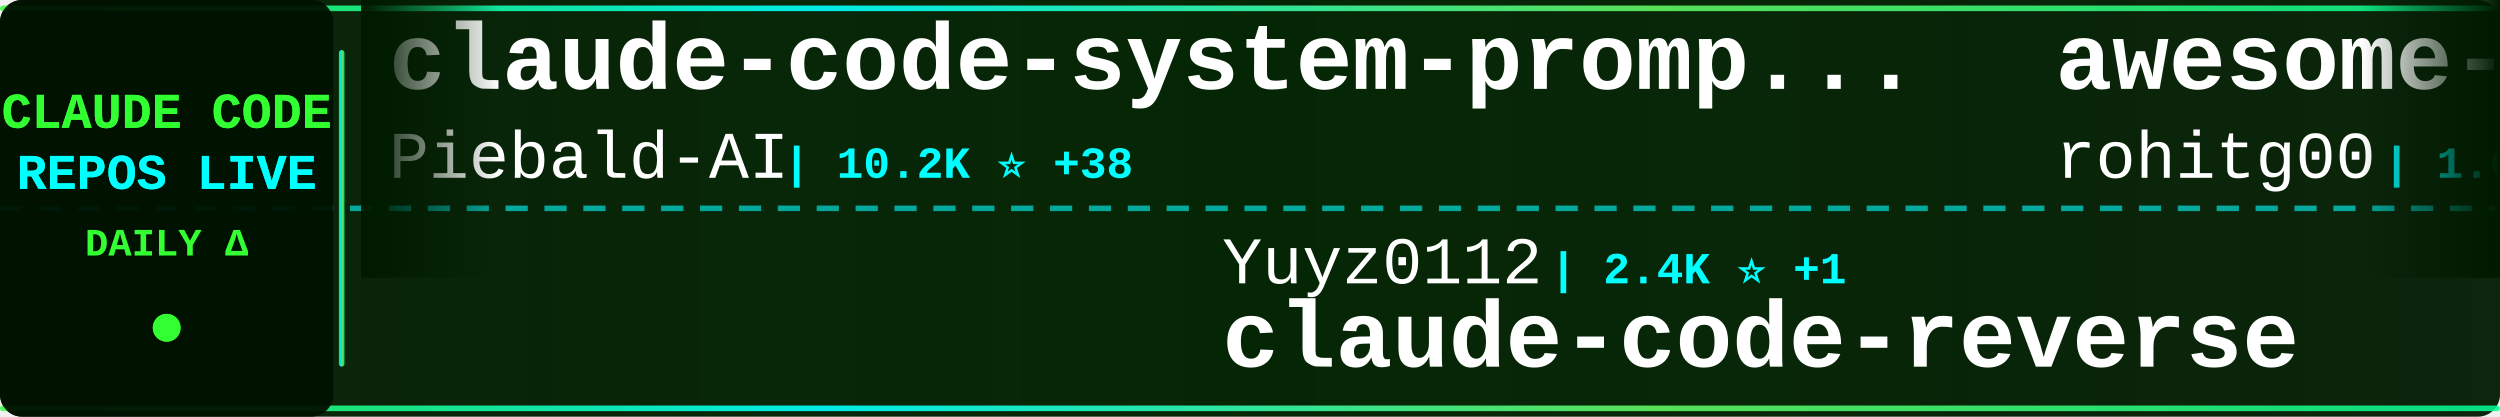
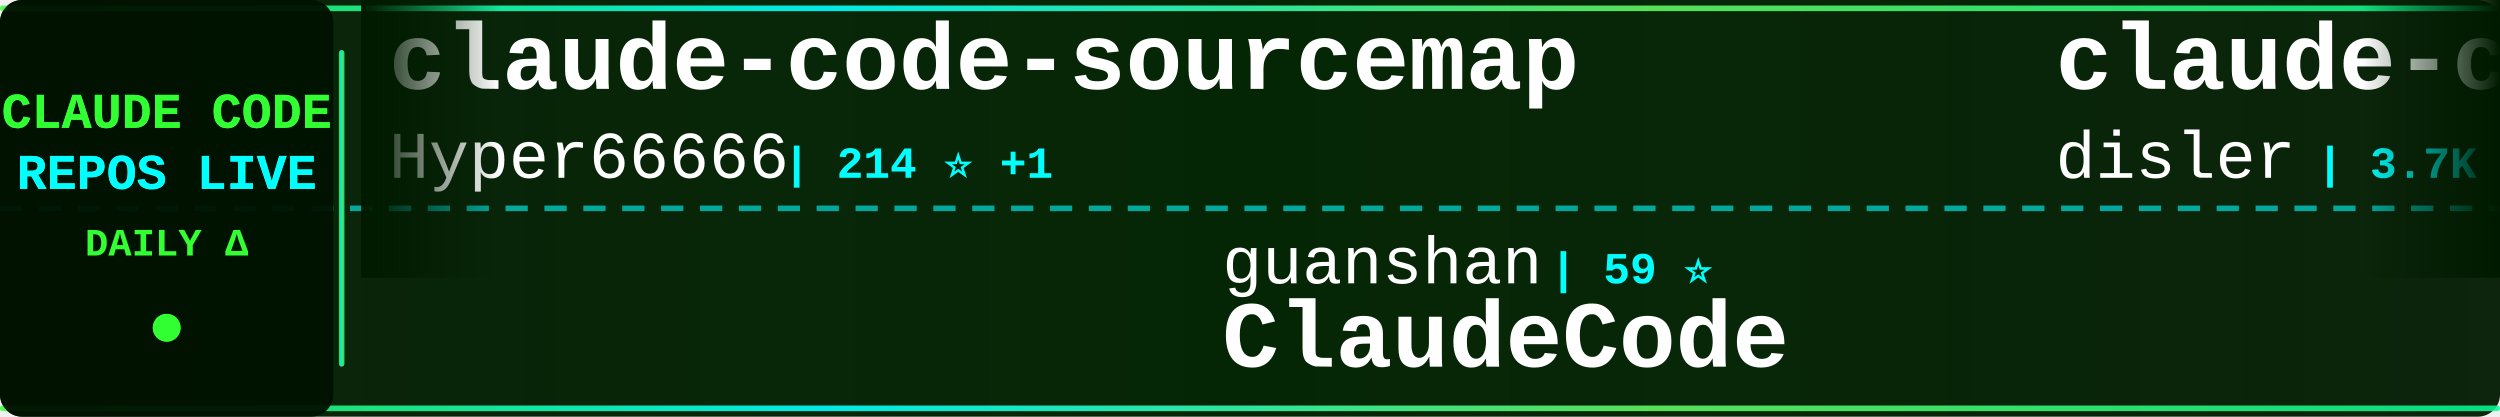
<svg xmlns="http://www.w3.org/2000/svg" width="900" height="150">
  <defs>
    <linearGradient id="tickerBg" x1="0%" y1="0%" x2="100%" y2="0%">
      <stop offset="0%" style="stop-color:#001a00;stop-opacity:0.95" />
      <stop offset="50%" style="stop-color:#002200;stop-opacity:0.98" />
      <stop offset="100%" style="stop-color:#001a00;stop-opacity:0.95" />
    </linearGradient>
    <linearGradient id="borderGrad" x1="0%" y1="0%" x2="100%" y2="0%">
      <stop offset="0%" style="stop-color:#33ff33;stop-opacity:0.85">
        <animate attributeName="stop-opacity" values="0.85;1;0.85" dur="2s" repeatCount="indefinite" />
      </stop>
      <stop offset="33%" style="stop-color:#00ffff;stop-opacity:0.9">
        <animate attributeName="stop-opacity" values="0.9;1;0.9" dur="2.2s" repeatCount="indefinite" />
      </stop>
      <stop offset="66%" style="stop-color:#66ff66;stop-opacity:0.85">
        <animate attributeName="stop-opacity" values="0.85;1;0.85" dur="1.8s" repeatCount="indefinite" />
      </stop>
      <stop offset="100%" style="stop-color:#00ff99;stop-opacity:0.85">
        <animate attributeName="stop-opacity" values="0.85;1;0.85" dur="2s" repeatCount="indefinite" />
      </stop>
    </linearGradient>
    <filter id="textGlow">
      <feGaussianBlur stdDeviation="0.1" result="coloredBlur" />
      <feMerge>
        <feMergeNode in="coloredBlur" />
        <feMergeNode in="SourceGraphic" />
      </feMerge>
    </filter>
    <filter id="metricGlow">
      <feGaussianBlur stdDeviation="0.2" result="coloredBlur" />
      <feMerge>
        <feMergeNode in="coloredBlur" />
        <feMergeNode in="SourceGraphic" />
      </feMerge>
    </filter>
    <linearGradient id="leftFade" x1="0%" y1="0%" x2="100%" y2="0%">
      <stop offset="0%" style="stop-color:#001a00;stop-opacity:1" />
      <stop offset="100%" style="stop-color:#001a00;stop-opacity:0" />
    </linearGradient>
    <linearGradient id="rightFade" x1="0%" y1="0%" x2="100%" y2="0%">
      <stop offset="0%" style="stop-color:#001a00;stop-opacity:0" />
      <stop offset="100%" style="stop-color:#001a00;stop-opacity:1" />
    </linearGradient>
  </defs>
  <rect width="900" height="150" fill="url(#tickerBg)" rx="8" />
  <rect x="0" y="2" width="900" height="2" fill="url(#borderGrad)" rx="1" />
  <rect x="0" y="146" width="900" height="2" fill="url(#borderGrad)" rx="1" />
  <line x1="0" y1="75" x2="900" y2="75" stroke="#00ffff" stroke-width="2" stroke-dasharray="8 6" opacity="0.6" />
  <rect x="0" y="0" width="120" height="150" fill="#001100" opacity="0.95" rx="8" />
  <text x="60" y="46" font-family="'Courier New', monospace" font-size="18" font-weight="bold" fill="#33ff33" text-anchor="middle" filter="url(#textGlow)">
    CLAUDE CODE
  </text>
  <text x="60" y="68" font-family="'Courier New', monospace" font-size="18" font-weight="bold" fill="#00ffff" text-anchor="middle" filter="url(#textGlow)">
    REPOS LIVE
  </text>
  <text x="60" y="92" font-family="'Courier New', monospace" font-size="14" font-weight="bold" fill="#33ff33" text-anchor="middle">
    DAILY Δ
  </text>
  <circle cx="60" cy="118" r="5" fill="#33ff33" filter="url(#metricGlow)">
    <animate attributeName="r" values="4;6;4" dur="1.5s" repeatCount="indefinite" />
    <animate attributeName="opacity" values="0.6;1;0.6" dur="1.5s" repeatCount="indefinite" />
  </circle>
  <rect x="122" y="18" width="2" height="114" fill="url(#borderGrad)" rx="1" />
  <clipPath id="tickerClip">
    <rect x="130" y="0" width="770" height="150" />
  </clipPath>
  <g clip-path="url(#tickerClip)">
    <g id="tickerItems">
      <animateTransform attributeName="transform" attributeType="XML" type="translate" from="0 0" to="-3000 0" dur="54s" repeatCount="indefinite" />
      <g transform="translate(0, 0)">
-         <text x="140" y="32" font-family="'Courier New', monospace" font-size="34" font-weight="bold" fill="#ffffff">claude-code-system-promp...</text>
-         <text x="140" y="64" font-family="'Courier New', monospace" font-size="24" font-weight="normal" fill="#ffffff" opacity="1.0">Piebald-AI</text>
-         <text x="282" y="64" font-family="'Courier New', monospace" font-size="16" font-weight="bold" fill="#00ffff"> | 10.2K ⭐ +38</text>
+         <text x="140" y="32" font-family="'Courier New', monospace" font-size="34" font-weight="bold" fill="#ffffff">claude-code-sourcemap</text>
+         <text x="140" y="64" font-family="'Courier New', monospace" font-size="24" font-weight="normal" fill="#ffffff" opacity="1.0">Hyper66666</text>
+         <text x="282" y="64" font-family="'Courier New', monospace" font-size="16" font-weight="bold" fill="#00ffff"> | 214 ⭐ +1</text>
      </g>
      <g transform="translate(300, 0)">
-         <text x="140" y="102" font-family="'Courier New', monospace" font-size="24" font-weight="normal" fill="#ffffff" opacity="1.0">Yuyz0112</text>
-         <text x="258" y="102" font-family="'Courier New', monospace" font-size="16" font-weight="bold" fill="#00ffff"> | 2.4K ⭐ +1</text>
-         <text x="140" y="132" font-family="'Courier New', monospace" font-size="34" font-weight="bold" fill="#ffffff">claude-code-reverse</text>
+         <text x="140" y="102" font-family="'Courier New', monospace" font-size="24" font-weight="normal" fill="#ffffff" opacity="1.0">guanshan</text>
+         <text x="258" y="102" font-family="'Courier New', monospace" font-size="16" font-weight="bold" fill="#00ffff"> | 59 ⭐</text>
+         <text x="140" y="132" font-family="'Courier New', monospace" font-size="34" font-weight="bold" fill="#ffffff">ClaudeCode</text>
      </g>
      <g transform="translate(600, 0)">
-         <text x="140" y="32" font-family="'Courier New', monospace" font-size="34" font-weight="bold" fill="#ffffff">awesome-claude-code-tool...</text>
-         <text x="140" y="64" font-family="'Courier New', monospace" font-size="24" font-weight="normal" fill="#ffffff" opacity="1.0">rohitg00</text>
-         <text x="258" y="64" font-family="'Courier New', monospace" font-size="16" font-weight="bold" fill="#00ffff"> | 1.6K ⭐ +15</text>
+         <text x="140" y="32" font-family="'Courier New', monospace" font-size="34" font-weight="bold" fill="#ffffff">claude-code-hooks-master...</text>
+         <text x="140" y="64" font-family="'Courier New', monospace" font-size="24" font-weight="normal" fill="#ffffff" opacity="1.0">disler</text>
+         <text x="234" y="64" font-family="'Courier New', monospace" font-size="16" font-weight="bold" fill="#00ffff"> | 3.7K ⭐ +4</text>
      </g>
      <g transform="translate(900, 0)">
-         <text x="140" y="102" font-family="'Courier New', monospace" font-size="24" font-weight="normal" fill="#ffffff" opacity="1.0">andrew-kramer-inno</text>
-         <text x="378" y="102" font-family="'Courier New', monospace" font-size="16" font-weight="bold" fill="#00ffff"> | 587 ⭐</text>
-         <text x="140" y="132" font-family="'Courier New', monospace" font-size="34" font-weight="bold" fill="#ffffff">claude-code-source-build</text>
+         <text x="140" y="102" font-family="'Courier New', monospace" font-size="24" font-weight="normal" fill="#ffffff" opacity="1.0">feiskyer</text>
+         <text x="258" y="102" font-family="'Courier New', monospace" font-size="16" font-weight="bold" fill="#00ffff"> | 1.5K ⭐ +2</text>
+         <text x="140" y="132" font-family="'Courier New', monospace" font-size="34" font-weight="bold" fill="#ffffff">claude-code-settings</text>
      </g>
      <g transform="translate(1200, 0)">
-         <text x="140" y="32" font-family="'Courier New', monospace" font-size="34" font-weight="bold" fill="#ffffff">antigravity-awesome-skil...</text>
-         <text x="140" y="64" font-family="'Courier New', monospace" font-size="24" font-weight="normal" fill="#ffffff" opacity="1.0">sickn33</text>
-         <text x="246" y="64" font-family="'Courier New', monospace" font-size="16" font-weight="bold" fill="#00ffff"> | 37.3K ⭐ +143</text>
+         <text x="140" y="32" font-family="'Courier New', monospace" font-size="34" font-weight="bold" fill="#ffffff">claude-code-source</text>
+         <text x="140" y="64" font-family="'Courier New', monospace" font-size="24" font-weight="normal" fill="#ffffff" opacity="1.0">AprilNEA</text>
+         <text x="258" y="64" font-family="'Courier New', monospace" font-size="16" font-weight="bold" fill="#00ffff"> | 377 ⭐ +1</text>
      </g>
      <g transform="translate(1500, 0)">
-         <text x="140" y="102" font-family="'Courier New', monospace" font-size="24" font-weight="normal" fill="#ffffff" opacity="1.0">davila7</text>
-         <text x="246" y="102" font-family="'Courier New', monospace" font-size="16" font-weight="bold" fill="#00ffff"> | 27.2K ⭐ +47</text>
-         <text x="140" y="132" font-family="'Courier New', monospace" font-size="34" font-weight="bold" fill="#ffffff">claude-code-templates</text>
+         <text x="140" y="102" font-family="'Courier New', monospace" font-size="24" font-weight="normal" fill="#ffffff" opacity="1.0">Windy3f3f3f3f</text>
+         <text x="318" y="102" font-family="'Courier New', monospace" font-size="16" font-weight="bold" fill="#00ffff"> | 1.2K ⭐ +13</text>
+         <text x="140" y="132" font-family="'Courier New', monospace" font-size="34" font-weight="bold" fill="#ffffff">claude-code-from-scratch</text>
      </g>
      <g transform="translate(1800, 0)">
-         <text x="140" y="32" font-family="'Courier New', monospace" font-size="34" font-weight="bold" fill="#ffffff">claude-code-source</text>
-         <text x="140" y="64" font-family="'Courier New', monospace" font-size="24" font-weight="normal" fill="#ffffff" opacity="1.0">JrCx7scC</text>
-         <text x="258" y="64" font-family="'Courier New', monospace" font-size="16" font-weight="bold" fill="#00ffff"> | 367 ⭐</text>
+         <text x="140" y="32" font-family="'Courier New', monospace" font-size="34" font-weight="bold" fill="#ffffff">claude-code-analysis</text>
+         <text x="140" y="64" font-family="'Courier New', monospace" font-size="24" font-weight="normal" fill="#ffffff" opacity="1.0">liuup</text>
+         <text x="222" y="64" font-family="'Courier New', monospace" font-size="16" font-weight="bold" fill="#00ffff"> | 2.4K ⭐ +31</text>
      </g>
      <g transform="translate(2100, 0)">
-         <text x="140" y="102" font-family="'Courier New', monospace" font-size="24" font-weight="normal" fill="#ffffff" opacity="1.0">nicedreamzapp</text>
-         <text x="318" y="102" font-family="'Courier New', monospace" font-size="16" font-weight="bold" fill="#00ffff"> | 2.6K ⭐ +16</text>
-         <text x="140" y="132" font-family="'Courier New', monospace" font-size="34" font-weight="bold" fill="#ffffff">claude-code-local</text>
+         <text x="140" y="102" font-family="'Courier New', monospace" font-size="24" font-weight="normal" fill="#ffffff" opacity="1.0">lintsinghua</text>
+         <text x="294" y="102" font-family="'Courier New', monospace" font-size="16" font-weight="bold" fill="#00ffff"> | 3.2K ⭐ +30</text>
+         <text x="140" y="132" font-family="'Courier New', monospace" font-size="34" font-weight="bold" fill="#ffffff">claude-code-book</text>
      </g>
      <g transform="translate(2400, 0)">
-         <text x="140" y="32" font-family="'Courier New', monospace" font-size="34" font-weight="bold" fill="#ffffff">nanoclaw</text>
-         <text x="140" y="64" font-family="'Courier New', monospace" font-size="24" font-weight="normal" fill="#ffffff" opacity="1.0">nanocoai</text>
-         <text x="258" y="64" font-family="'Courier New', monospace" font-size="16" font-weight="bold" fill="#00ffff"> | 28.8K ⭐ +35</text>
+         <text x="140" y="32" font-family="'Courier New', monospace" font-size="34" font-weight="bold" fill="#ffffff">claude-task-master</text>
+         <text x="140" y="64" font-family="'Courier New', monospace" font-size="24" font-weight="normal" fill="#ffffff" opacity="1.0">eyaltoledano</text>
+         <text x="306" y="64" font-family="'Courier New', monospace" font-size="16" font-weight="bold" fill="#00ffff"> | 27.1K ⭐ +20</text>
      </g>
      <g transform="translate(2700, 0)">
-         <text x="140" y="102" font-family="'Courier New', monospace" font-size="24" font-weight="normal" fill="#ffffff" opacity="1.0">ykdojo</text>
-         <text x="234" y="102" font-family="'Courier New', monospace" font-size="16" font-weight="bold" fill="#00ffff"> | 8.2K ⭐ +16</text>
-         <text x="140" y="132" font-family="'Courier New', monospace" font-size="34" font-weight="bold" fill="#ffffff">claude-code-tips</text>
+         <text x="140" y="102" font-family="'Courier New', monospace" font-size="24" font-weight="normal" fill="#ffffff" opacity="1.0">chauncygu</text>
+         <text x="270" y="102" font-family="'Courier New', monospace" font-size="16" font-weight="bold" fill="#00ffff"> | 2.4K ⭐ +12</text>
+         <text x="140" y="132" font-family="'Courier New', monospace" font-size="34" font-weight="bold" fill="#ffffff">collection-claude-code-s...</text>
      </g>
      <g transform="translate(3000, 0)">
-         <text x="140" y="32" font-family="'Courier New', monospace" font-size="34" font-weight="bold" fill="#ffffff">claude-code-system-promp...</text>
-         <text x="140" y="64" font-family="'Courier New', monospace" font-size="24" font-weight="normal" fill="#ffffff" opacity="1.0">Piebald-AI</text>
-         <text x="282" y="64" font-family="'Courier New', monospace" font-size="16" font-weight="bold" fill="#00ffff"> | 10.2K ⭐ +38</text>
+         <text x="140" y="32" font-family="'Courier New', monospace" font-size="34" font-weight="bold" fill="#ffffff">claude-code-sourcemap</text>
+         <text x="140" y="64" font-family="'Courier New', monospace" font-size="24" font-weight="normal" fill="#ffffff" opacity="1.0">Hyper66666</text>
+         <text x="282" y="64" font-family="'Courier New', monospace" font-size="16" font-weight="bold" fill="#00ffff"> | 214 ⭐ +1</text>
      </g>
      <g transform="translate(3300, 0)">
-         <text x="140" y="102" font-family="'Courier New', monospace" font-size="24" font-weight="normal" fill="#ffffff" opacity="1.0">Yuyz0112</text>
-         <text x="258" y="102" font-family="'Courier New', monospace" font-size="16" font-weight="bold" fill="#00ffff"> | 2.4K ⭐ +1</text>
-         <text x="140" y="132" font-family="'Courier New', monospace" font-size="34" font-weight="bold" fill="#ffffff">claude-code-reverse</text>
+         <text x="140" y="102" font-family="'Courier New', monospace" font-size="24" font-weight="normal" fill="#ffffff" opacity="1.0">guanshan</text>
+         <text x="258" y="102" font-family="'Courier New', monospace" font-size="16" font-weight="bold" fill="#00ffff"> | 59 ⭐</text>
+         <text x="140" y="132" font-family="'Courier New', monospace" font-size="34" font-weight="bold" fill="#ffffff">ClaudeCode</text>
      </g>
      <g transform="translate(3600, 0)">
-         <text x="140" y="32" font-family="'Courier New', monospace" font-size="34" font-weight="bold" fill="#ffffff">awesome-claude-code-tool...</text>
-         <text x="140" y="64" font-family="'Courier New', monospace" font-size="24" font-weight="normal" fill="#ffffff" opacity="1.0">rohitg00</text>
-         <text x="258" y="64" font-family="'Courier New', monospace" font-size="16" font-weight="bold" fill="#00ffff"> | 1.6K ⭐ +15</text>
+         <text x="140" y="32" font-family="'Courier New', monospace" font-size="34" font-weight="bold" fill="#ffffff">claude-code-hooks-master...</text>
+         <text x="140" y="64" font-family="'Courier New', monospace" font-size="24" font-weight="normal" fill="#ffffff" opacity="1.0">disler</text>
+         <text x="234" y="64" font-family="'Courier New', monospace" font-size="16" font-weight="bold" fill="#00ffff"> | 3.7K ⭐ +4</text>
      </g>
      <g transform="translate(3900, 0)">
-         <text x="140" y="102" font-family="'Courier New', monospace" font-size="24" font-weight="normal" fill="#ffffff" opacity="1.0">andrew-kramer-inno</text>
-         <text x="378" y="102" font-family="'Courier New', monospace" font-size="16" font-weight="bold" fill="#00ffff"> | 587 ⭐</text>
-         <text x="140" y="132" font-family="'Courier New', monospace" font-size="34" font-weight="bold" fill="#ffffff">claude-code-source-build</text>
+         <text x="140" y="102" font-family="'Courier New', monospace" font-size="24" font-weight="normal" fill="#ffffff" opacity="1.0">feiskyer</text>
+         <text x="258" y="102" font-family="'Courier New', monospace" font-size="16" font-weight="bold" fill="#00ffff"> | 1.5K ⭐ +2</text>
+         <text x="140" y="132" font-family="'Courier New', monospace" font-size="34" font-weight="bold" fill="#ffffff">claude-code-settings</text>
      </g>
    </g>
  </g>
  <rect x="130" y="0" width="50" height="100" fill="url(#leftFade)" />
  <rect x="850" y="0" width="50" height="100" fill="url(#rightFade)" />
</svg>
